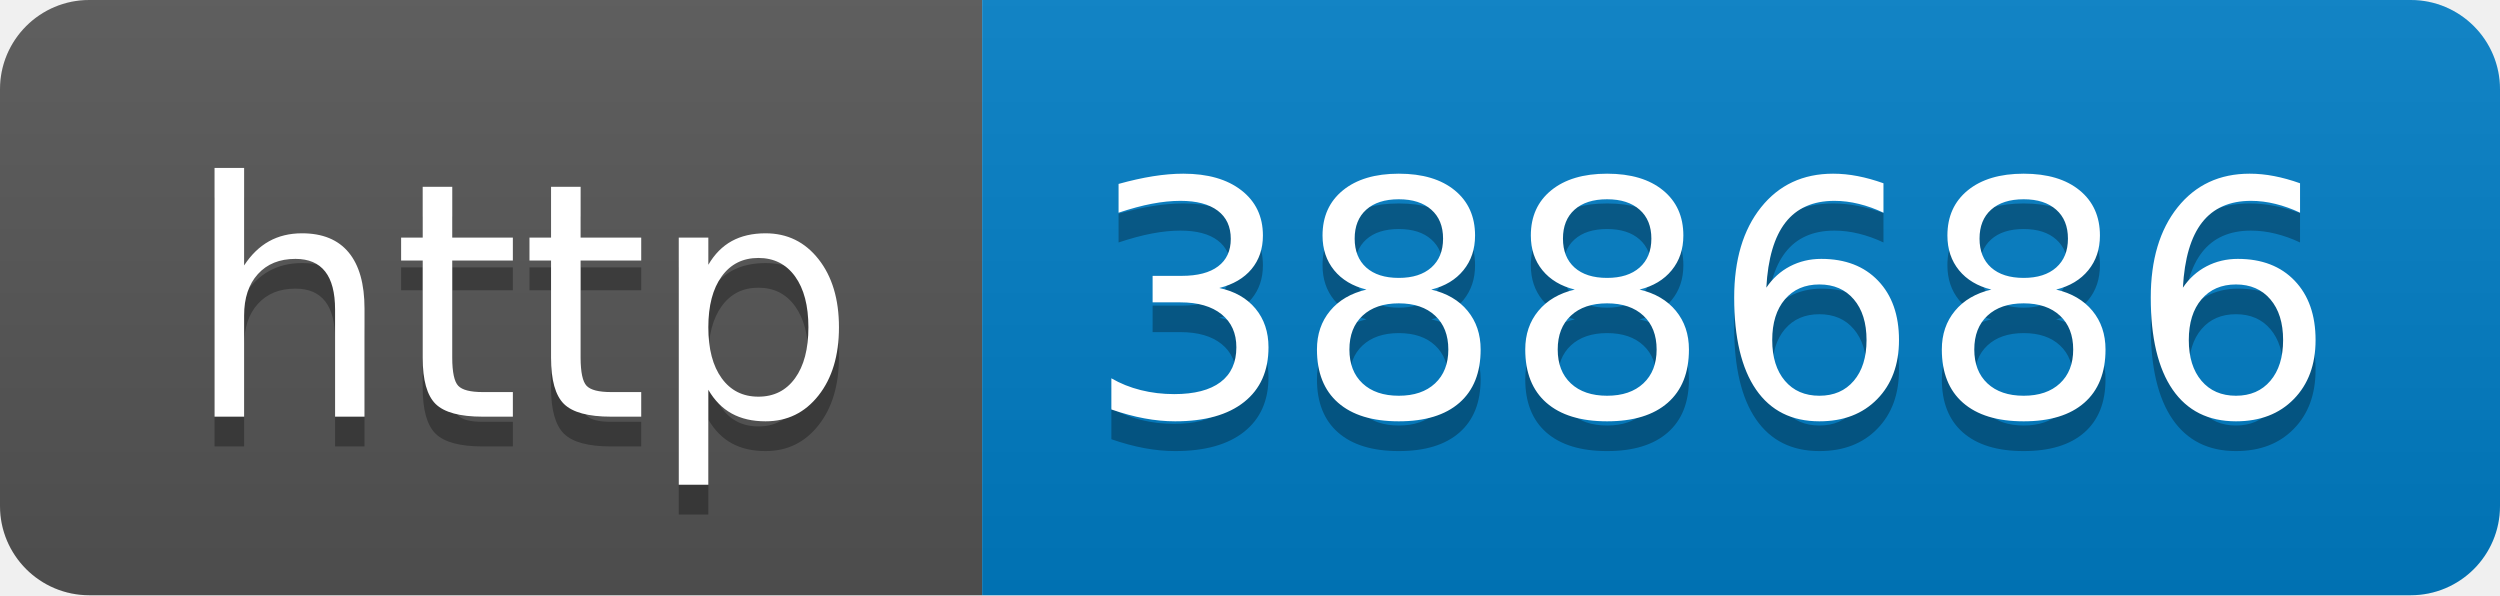
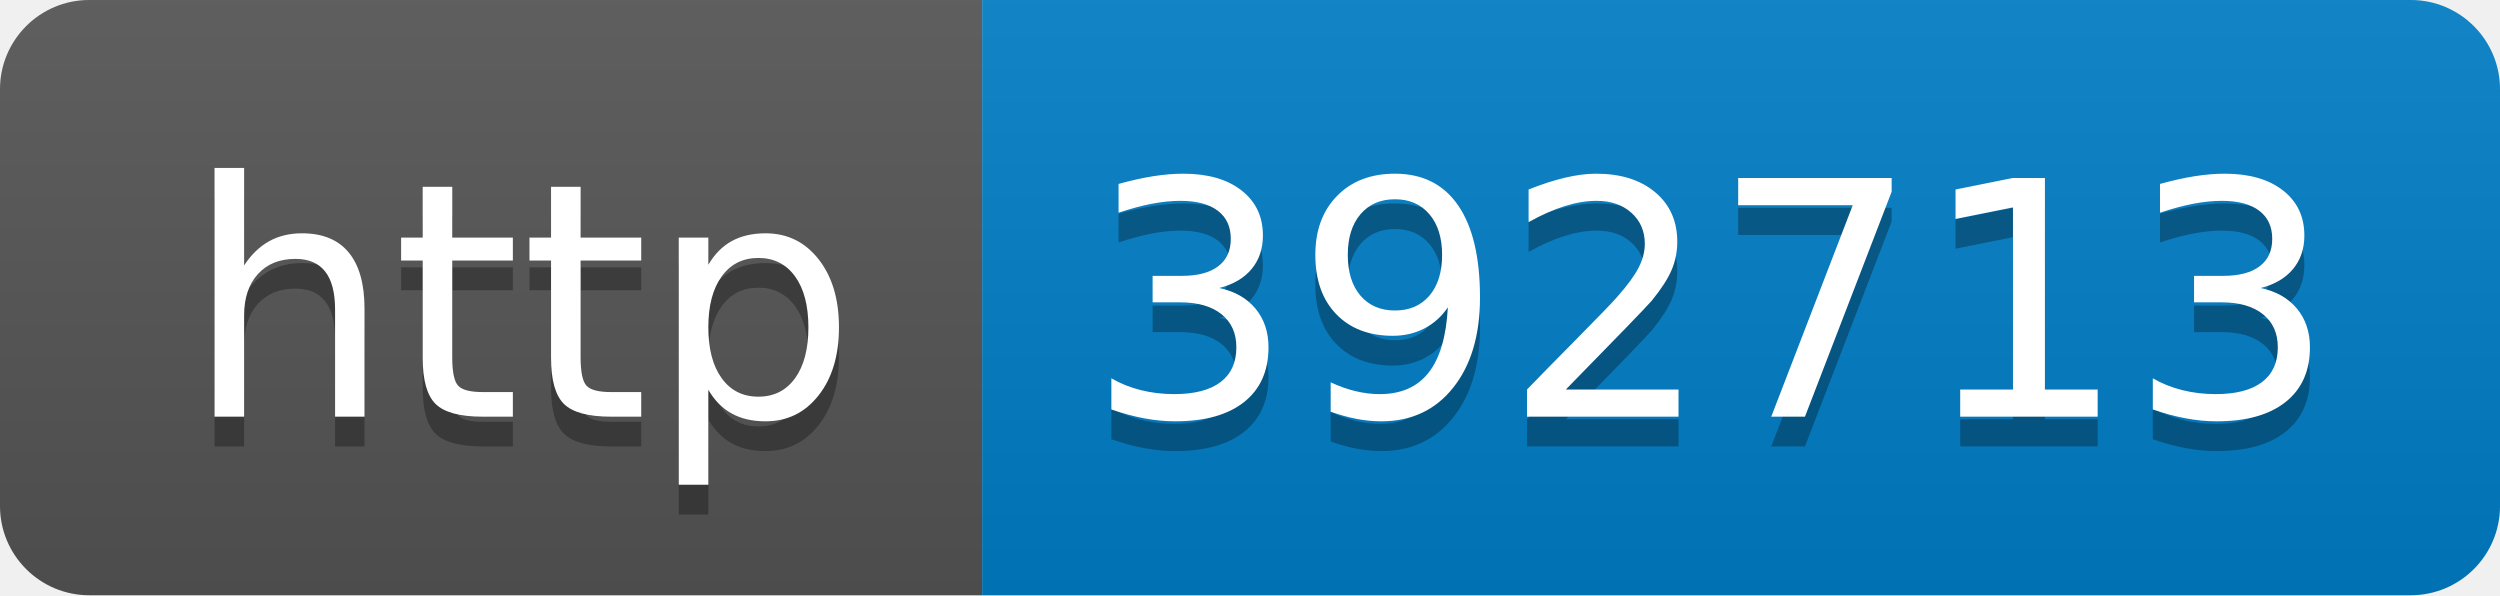
- <svg xmlns="http://www.w3.org/2000/svg" width="84" height="20" role="img" aria-label="http: 388686">
+ <svg xmlns="http://www.w3.org/2000/svg" width="84" height="20" role="img" aria-label="http: 392713">
  <linearGradient id="s" x2="0" y2="100%">
    <stop offset="0" stop-color="#bbb" stop-opacity=".1" />
    <stop offset="1" stop-opacity=".1" />
  </linearGradient>
  <clipPath id="r">
    <rect width="84" height="20" rx="3" fill="#fff" />
  </clipPath>
  <g clip-path="url(#r)">
    <rect width="33" height="20" fill="#555" />
    <rect x="33" width="51" height="20" fill="#007ec6" />
    <rect width="84" height="20" fill="url(#s)" />
  </g>
  <g fill="#fff" text-anchor="middle" font-family="Verdana,Geneva,DejaVu Sans,sans-serif" text-rendering="geometricPrecision" font-size="110">
    <text aria-hidden="true" x="175" y="150" fill="#010101" fill-opacity=".3" transform="scale(.1)" textLength="230">http</text>
    <text x="175" y="140" transform="scale(.1)" fill="#fff" textLength="230">http</text>
-     <text aria-hidden="true" x="575" y="150" fill="#010101" fill-opacity=".3" transform="scale(.1)" textLength="410">388686</text>
-     <text x="575" y="140" transform="scale(.1)" fill="#fff" textLength="410">388686</text>
+     <text aria-hidden="true" x="575" y="150" fill="#010101" fill-opacity=".3" transform="scale(.1)" textLength="410">392713</text>
+     <text x="575" y="140" transform="scale(.1)" fill="#fff" textLength="410">392713</text>
  </g>
</svg>
